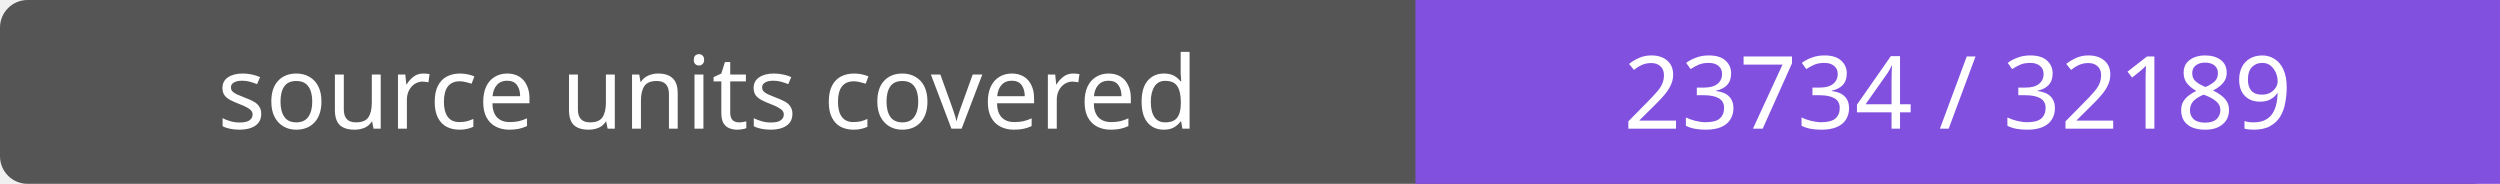
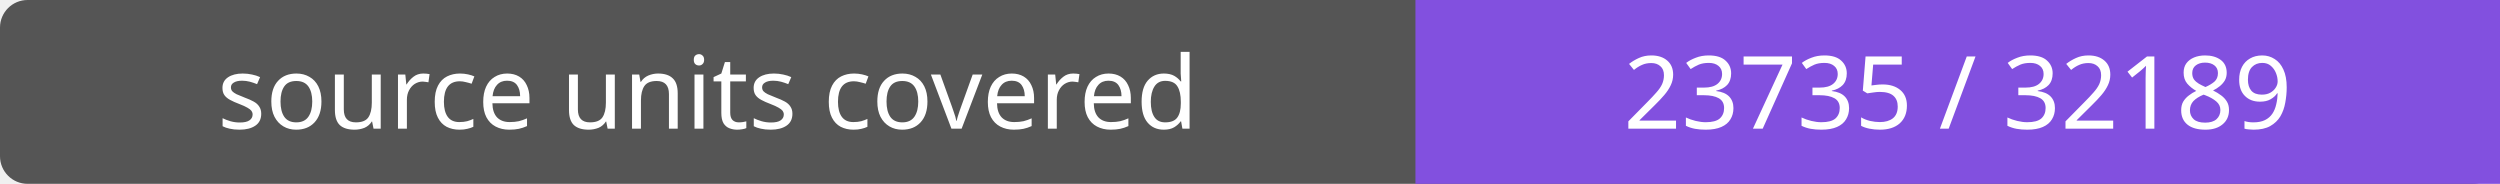
- <svg xmlns="http://www.w3.org/2000/svg" width="272" height="20" role="img" aria-label="source units covered: 23734 / 32189">
+ <svg xmlns="http://www.w3.org/2000/svg" width="272" height="20" role="img" aria-label="source units covered: 23735 / 32189">
  <rect width="272" height="20" rx="3" fill="#555" />
  <path fill="#8250df" d="M154 0h118v20H154z" />
  <g fill="#fff" text-anchor="middle" font-family="Verdana,sans-serif" font-size="11">
    <text x="77.0" y="14">source units covered</text>
-     <text x="213.0" y="14">23734 / 32189</text>
+     <text x="213.0" y="14">23735 / 32189</text>
  </g>
</svg>
